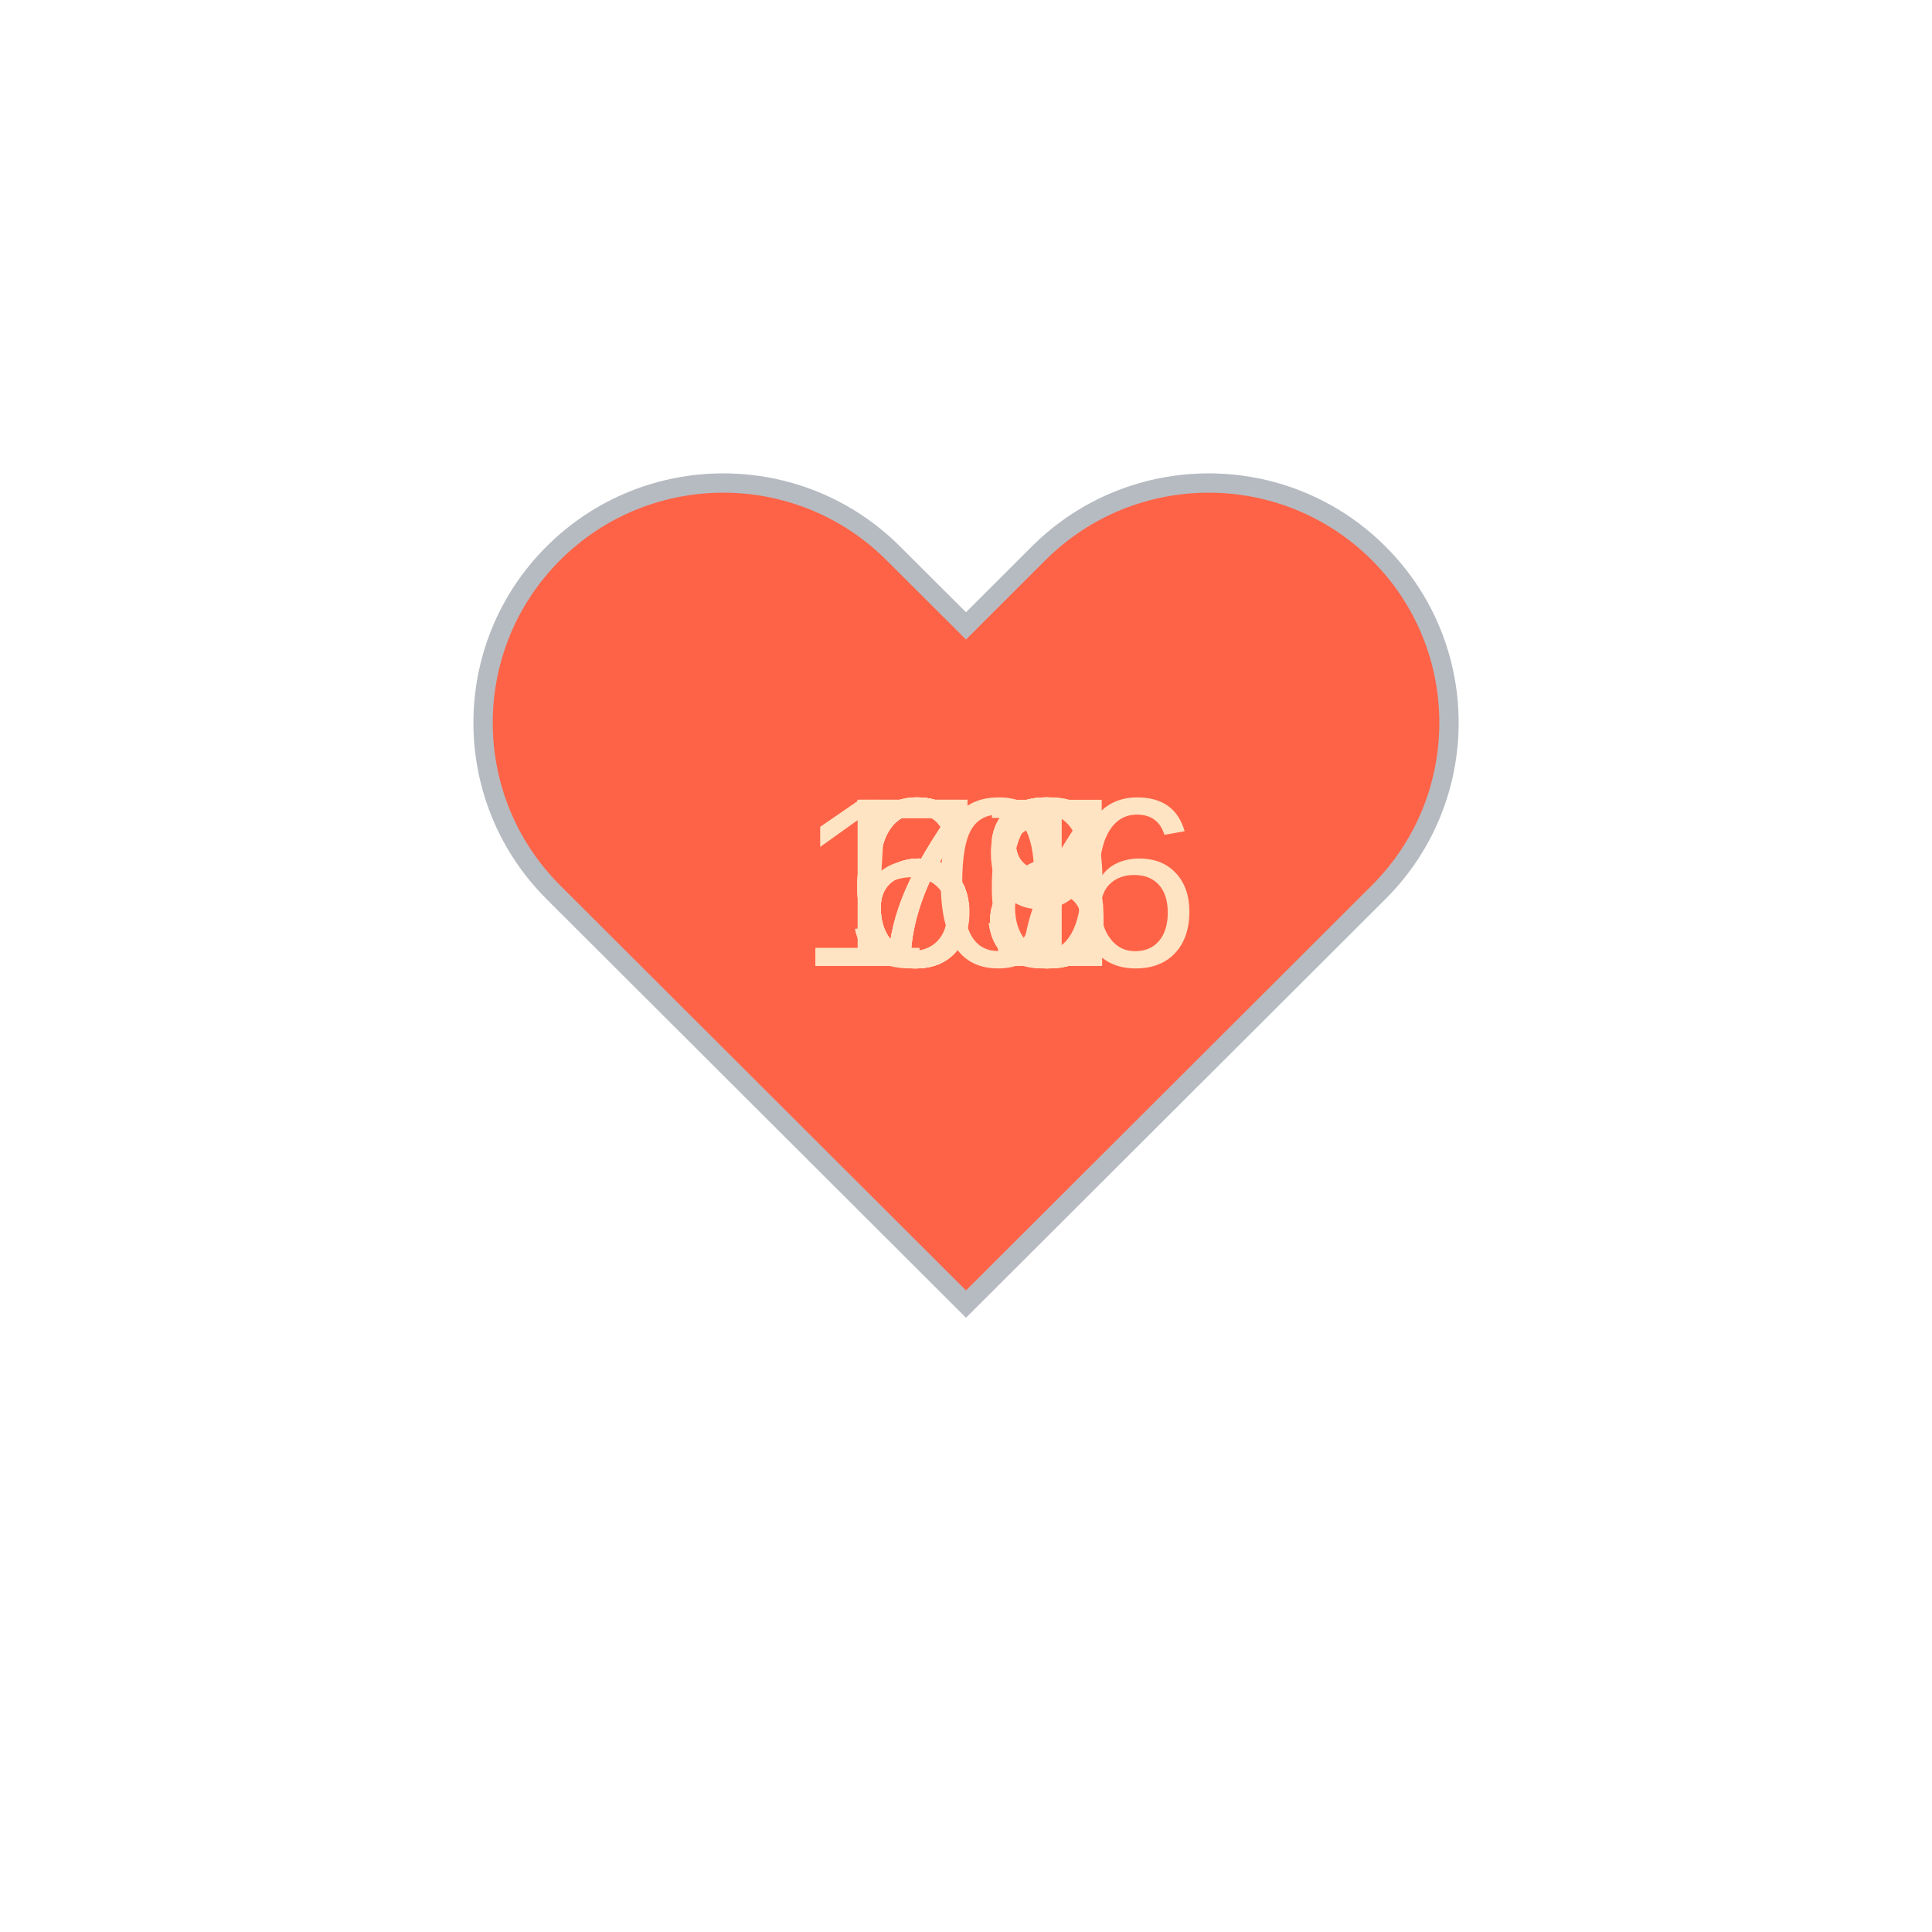
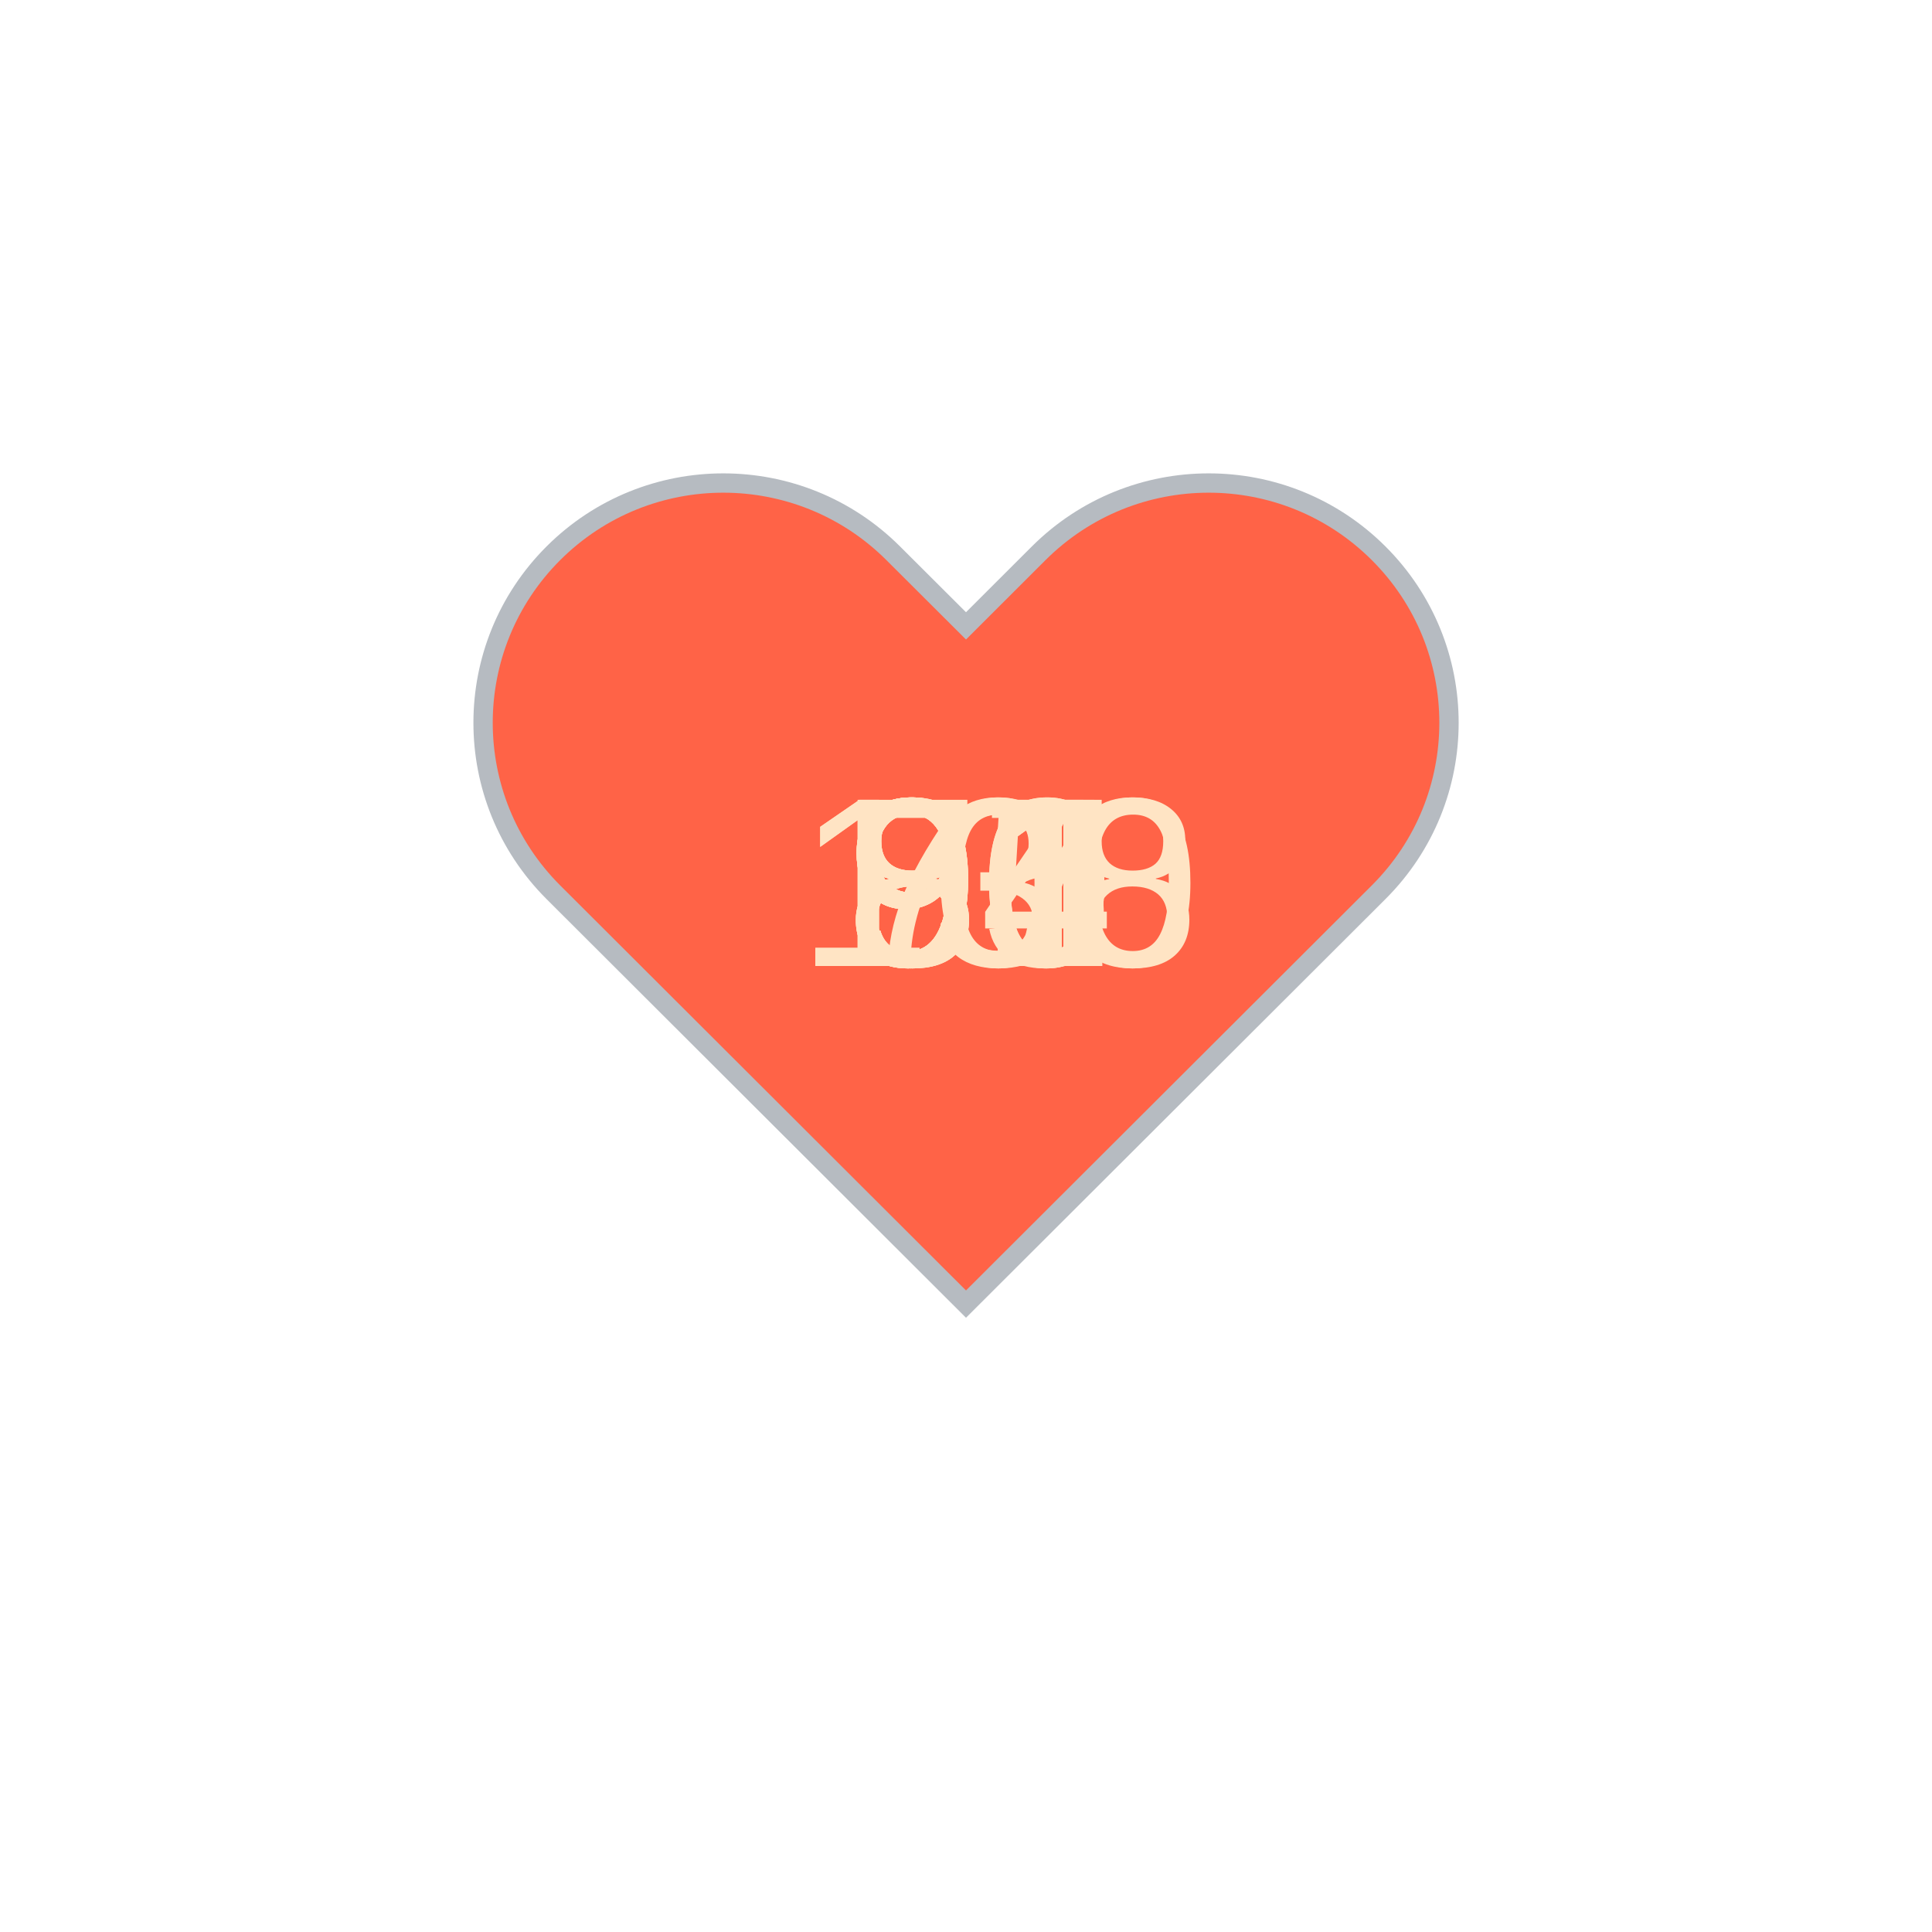
<svg xmlns="http://www.w3.org/2000/svg" baseProfile="full" height="150" version="1.1" viewBox="0,0,200,200" width="150">
  <defs />
  <g transform="translate(100 100)">
    <path d="M92.71,7.27L92.71,7.27c-9.71-9.69-25.46-9.69-35.18,0L50,14.79l-7.54-7.52C32.75-2.42,17-2.42,7.29,7.27v0 c-9.71,9.69-9.71,25.41,0,35.1L50,85l42.71-42.63C102.43,32.68,102.43,16.96,92.71,7.27z" fill="tomato" stroke="#B6BBC1" stroke-width="2" transform="translate(-50 -50)" />
    <animateTransform additive="sum" attributeName="transform" dur="1.2s" repeatCount="indefinite" type="scale" values="1; 1.5; 1.25; 1.5; 1.5; 1;" />
-     <text fill="bisque" style="font-size:25px; font-family:Arial" transform="translate(-12.5 0)">68<animate attributeName="visibility" dur="12.0s" keyTimes="0;0.1;0.2;0.3;0.4;0.5;0.6;0.7;0.8;0.9;1.0" repeatCount="indefinite" values="visible;hidden;hidden;hidden;hidden;hidden;hidden;hidden;hidden;hidden;hidden" />
+     <text fill="bisque" style="font-size:25px; font-family:Arial" transform="translate(-17.5 0)">130<animate attributeName="visibility" dur="12.0s" keyTimes="0;0.1;0.2;0.3;0.4;0.5;0.6;0.7;0.8;0.9;1.0" repeatCount="indefinite" values="visible;hidden;hidden;hidden;hidden;hidden;hidden;hidden;hidden;hidden;hidden" />
    </text>
-     <text fill="bisque" style="font-size:25px; font-family:Arial" transform="translate(-12.5 0)">77<animate attributeName="visibility" dur="12.0s" keyTimes="0;0.1;0.2;0.3;0.4;0.5;0.6;0.7;0.8;0.9;1.0" repeatCount="indefinite" values="hidden;visible;hidden;hidden;hidden;hidden;hidden;hidden;hidden;hidden;hidden" />
+     <text fill="bisque" style="font-size:25px; font-family:Arial" transform="translate(-17.5 0)">108<animate attributeName="visibility" dur="12.0s" keyTimes="0;0.1;0.2;0.3;0.4;0.5;0.6;0.7;0.8;0.9;1.0" repeatCount="indefinite" values="hidden;visible;hidden;hidden;hidden;hidden;hidden;hidden;hidden;hidden;hidden" />
    </text>
-     <text fill="bisque" style="font-size:25px; font-family:Arial" transform="translate(-12.5 0)">66<animate attributeName="visibility" dur="12.0s" keyTimes="0;0.1;0.2;0.3;0.4;0.5;0.6;0.7;0.8;0.9;1.0" repeatCount="indefinite" values="hidden;hidden;visible;hidden;hidden;hidden;hidden;hidden;hidden;hidden;hidden" />
+     <text fill="bisque" style="font-size:25px; font-family:Arial" transform="translate(-12.5 0)">90<animate attributeName="visibility" dur="12.0s" keyTimes="0;0.1;0.2;0.3;0.4;0.5;0.6;0.7;0.8;0.9;1.0" repeatCount="indefinite" values="hidden;hidden;visible;hidden;hidden;hidden;hidden;hidden;hidden;hidden;hidden" />
    </text>
-     <text fill="bisque" style="font-size:25px; font-family:Arial" transform="translate(-12.5 0)">71<animate attributeName="visibility" dur="12.0s" keyTimes="0;0.1;0.2;0.3;0.4;0.5;0.6;0.7;0.8;0.9;1.0" repeatCount="indefinite" values="hidden;hidden;hidden;visible;hidden;hidden;hidden;hidden;hidden;hidden;hidden" />
+     <text fill="bisque" style="font-size:25px; font-family:Arial" transform="translate(-12.5 0)">91<animate attributeName="visibility" dur="12.0s" keyTimes="0;0.1;0.2;0.3;0.4;0.5;0.6;0.7;0.8;0.9;1.0" repeatCount="indefinite" values="hidden;hidden;hidden;visible;hidden;hidden;hidden;hidden;hidden;hidden;hidden" />
    </text>
-     <text fill="bisque" style="font-size:25px; font-family:Arial" transform="translate(-12.5 0)">68<animate attributeName="visibility" dur="12.0s" keyTimes="0;0.1;0.2;0.3;0.4;0.5;0.6;0.7;0.8;0.9;1.0" repeatCount="indefinite" values="hidden;hidden;hidden;hidden;visible;hidden;hidden;hidden;hidden;hidden;hidden" />
+     <text fill="bisque" style="font-size:25px; font-family:Arial" transform="translate(-12.5 0)">95<animate attributeName="visibility" dur="12.0s" keyTimes="0;0.1;0.2;0.3;0.4;0.5;0.6;0.7;0.8;0.9;1.0" repeatCount="indefinite" values="hidden;hidden;hidden;hidden;visible;hidden;hidden;hidden;hidden;hidden;hidden" />
    </text>
-     <text fill="bisque" style="font-size:25px; font-family:Arial" transform="translate(-12.5 0)">63<animate attributeName="visibility" dur="12.0s" keyTimes="0;0.1;0.2;0.3;0.4;0.5;0.6;0.7;0.8;0.9;1.0" repeatCount="indefinite" values="hidden;hidden;hidden;hidden;hidden;visible;hidden;hidden;hidden;hidden;hidden" />
+     <text fill="bisque" style="font-size:25px; font-family:Arial" transform="translate(-12.5 0)">84<animate attributeName="visibility" dur="12.0s" keyTimes="0;0.1;0.2;0.3;0.4;0.5;0.6;0.7;0.8;0.9;1.0" repeatCount="indefinite" values="hidden;hidden;hidden;hidden;hidden;visible;hidden;hidden;hidden;hidden;hidden" />
    </text>
-     <text fill="bisque" style="font-size:25px; font-family:Arial" transform="translate(-17.5 0)">106<animate attributeName="visibility" dur="12.0s" keyTimes="0;0.1;0.2;0.3;0.4;0.5;0.6;0.7;0.8;0.9;1.0" repeatCount="indefinite" values="hidden;hidden;hidden;hidden;hidden;hidden;visible;hidden;hidden;hidden;hidden" />
+     <text fill="bisque" style="font-size:25px; font-family:Arial" transform="translate(-12.5 0)">81<animate attributeName="visibility" dur="12.0s" keyTimes="0;0.1;0.2;0.3;0.4;0.5;0.6;0.7;0.8;0.9;1.0" repeatCount="indefinite" values="hidden;hidden;hidden;hidden;hidden;hidden;visible;hidden;hidden;hidden;hidden" />
    </text>
-     <text fill="bisque" style="font-size:25px; font-family:Arial" transform="translate(-12.5 0)">58<animate attributeName="visibility" dur="12.0s" keyTimes="0;0.1;0.2;0.3;0.4;0.5;0.6;0.7;0.8;0.9;1.0" repeatCount="indefinite" values="hidden;hidden;hidden;hidden;hidden;hidden;hidden;visible;hidden;hidden;hidden" />
+     <text fill="bisque" style="font-size:25px; font-family:Arial" transform="translate(-12.5 0)">90<animate attributeName="visibility" dur="12.0s" keyTimes="0;0.1;0.2;0.3;0.4;0.5;0.6;0.7;0.8;0.9;1.0" repeatCount="indefinite" values="hidden;hidden;hidden;hidden;hidden;hidden;hidden;visible;hidden;hidden;hidden" />
    </text>
-     <text fill="bisque" style="font-size:25px; font-family:Arial" transform="translate(-12.5 0)">73<animate attributeName="visibility" dur="12.0s" keyTimes="0;0.1;0.2;0.3;0.4;0.5;0.6;0.7;0.8;0.9;1.0" repeatCount="indefinite" values="hidden;hidden;hidden;hidden;hidden;hidden;hidden;hidden;visible;hidden;hidden" />
+     <text fill="bisque" style="font-size:25px; font-family:Arial" transform="translate(-12.5 0)">81<animate attributeName="visibility" dur="12.0s" keyTimes="0;0.1;0.2;0.3;0.4;0.5;0.6;0.7;0.8;0.9;1.0" repeatCount="indefinite" values="hidden;hidden;hidden;hidden;hidden;hidden;hidden;hidden;visible;hidden;hidden" />
    </text>
-     <text fill="bisque" style="font-size:25px; font-family:Arial" transform="translate(-12.5 0)">69<animate attributeName="visibility" dur="12.0s" keyTimes="0;0.1;0.2;0.3;0.4;0.5;0.6;0.7;0.8;0.9;1.0" repeatCount="indefinite" values="hidden;hidden;hidden;hidden;hidden;hidden;hidden;hidden;hidden;visible;hidden" />
+     <text fill="bisque" style="font-size:25px; font-family:Arial" transform="translate(-12.5 0)">77<animate attributeName="visibility" dur="12.0s" keyTimes="0;0.1;0.2;0.3;0.4;0.5;0.6;0.7;0.8;0.9;1.0" repeatCount="indefinite" values="hidden;hidden;hidden;hidden;hidden;hidden;hidden;hidden;hidden;visible;hidden" />
    </text>
  </g>
</svg>
